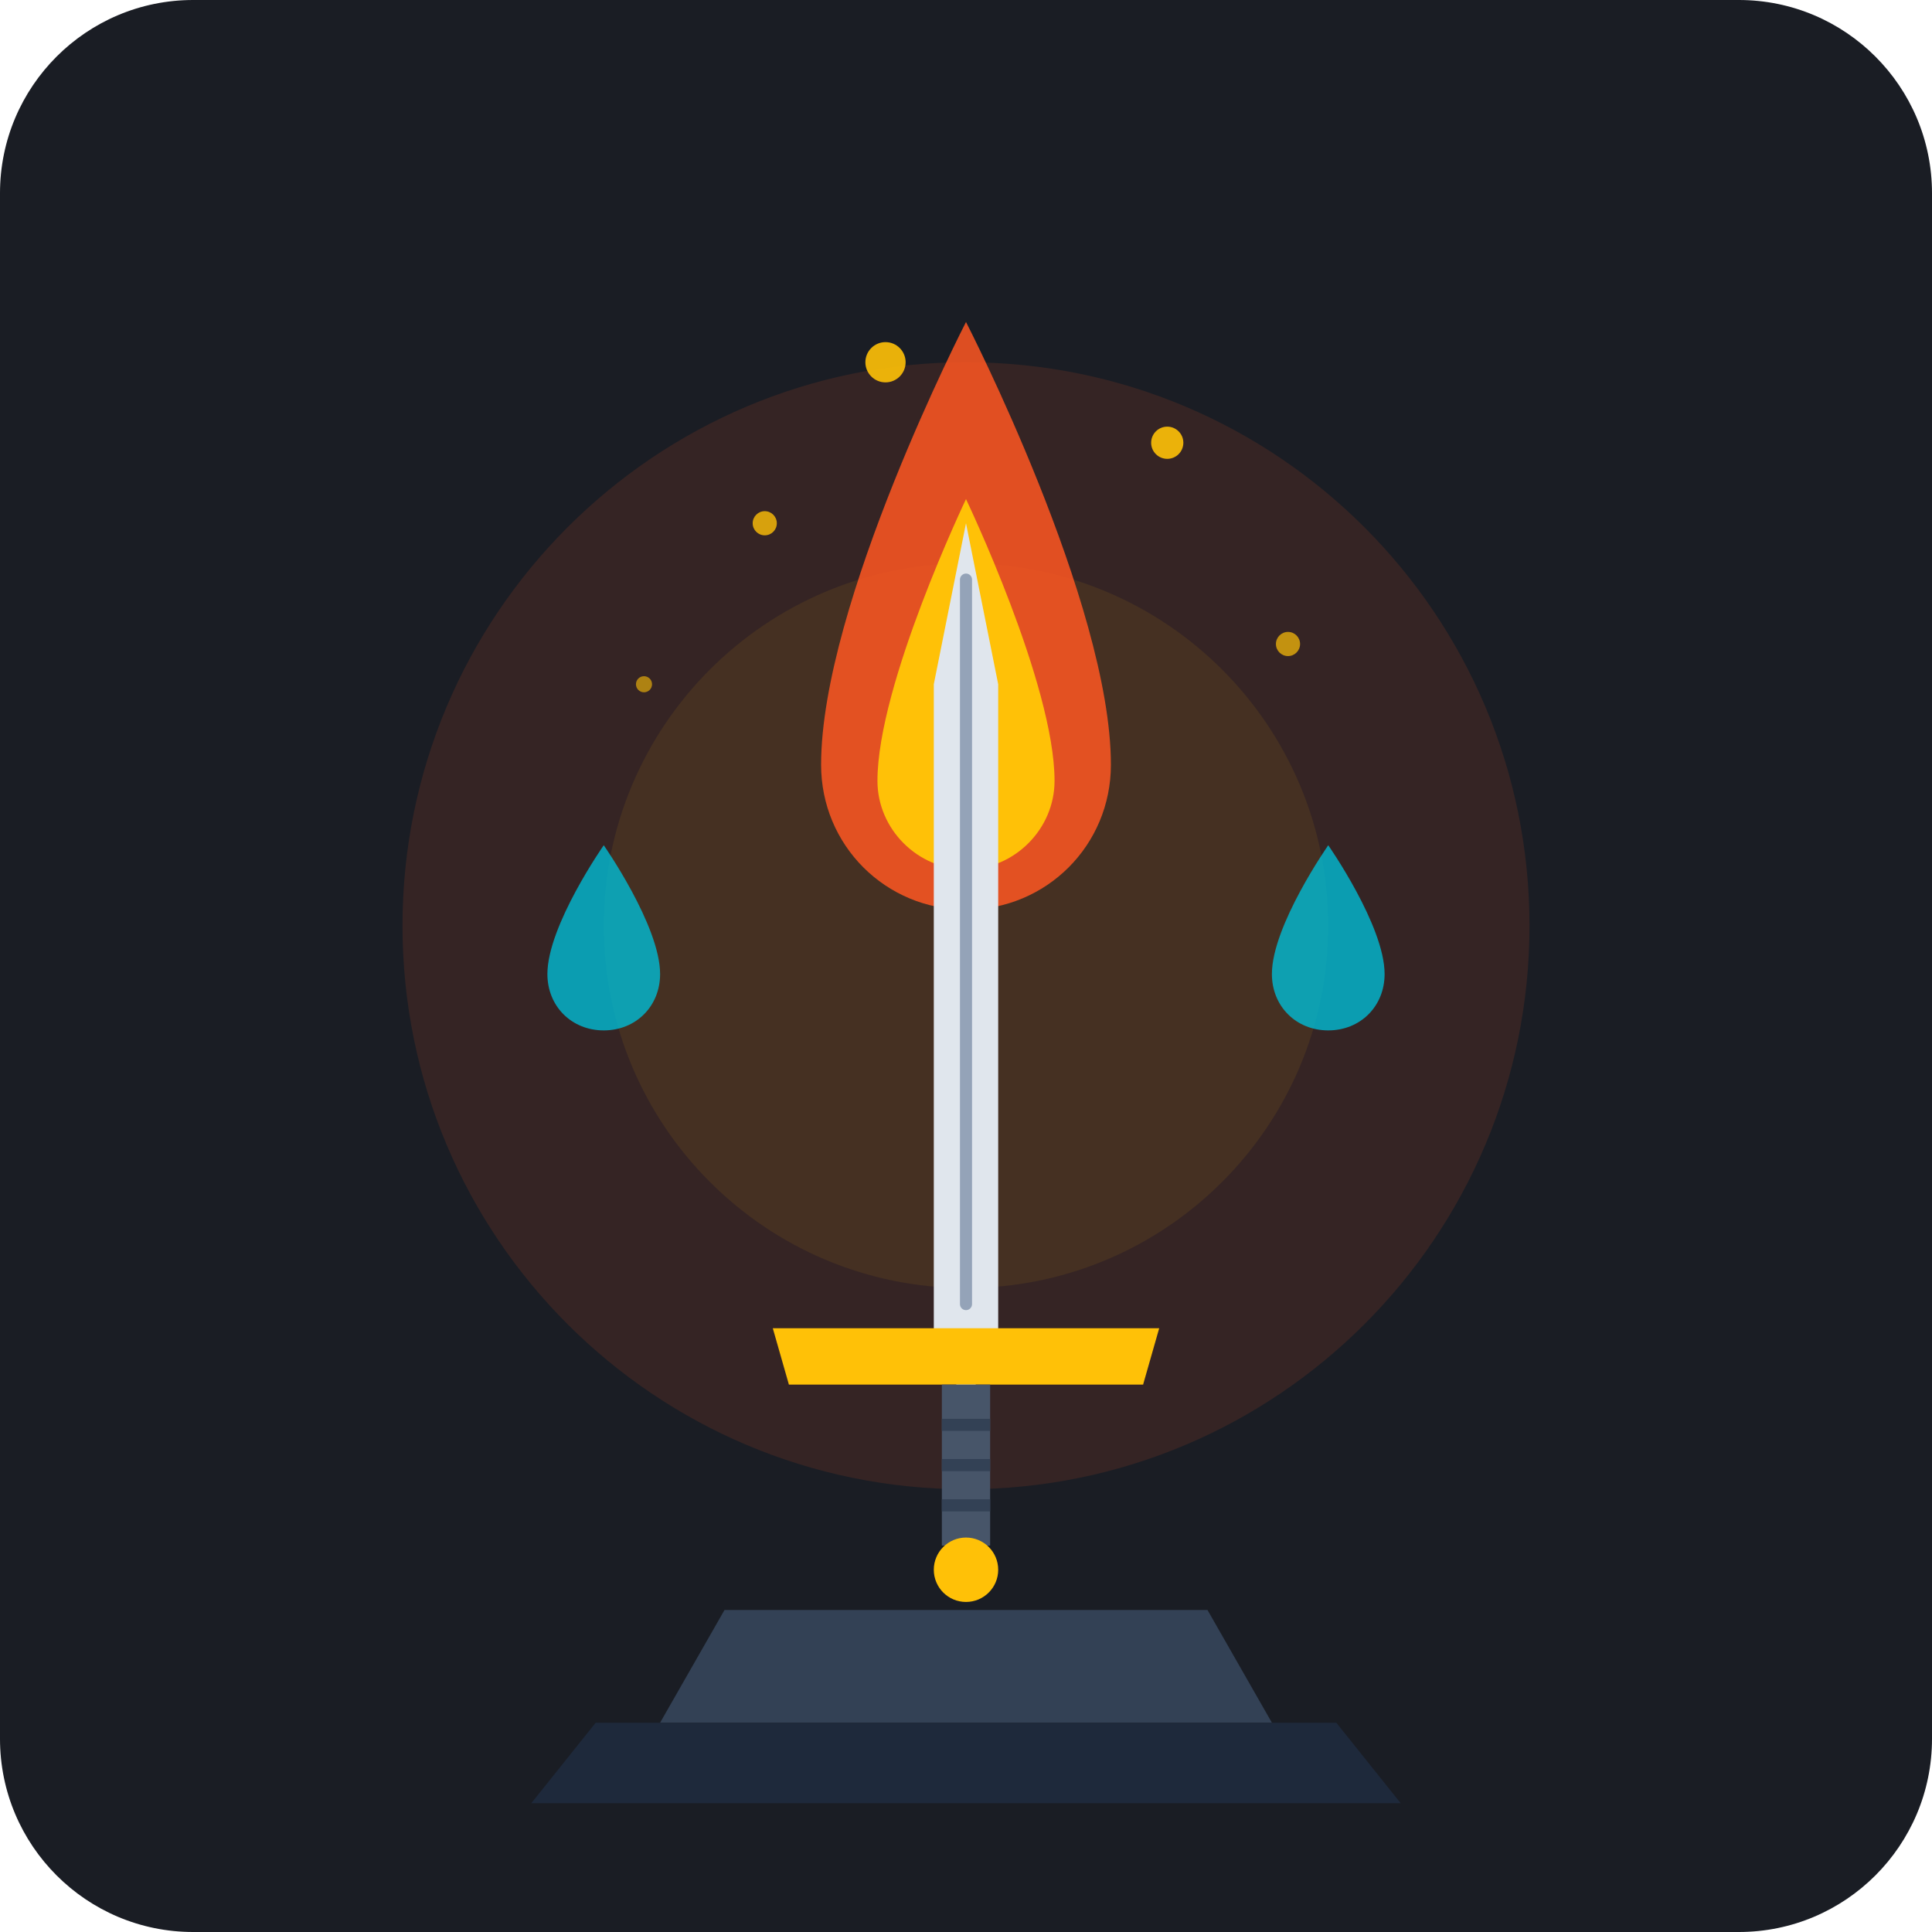
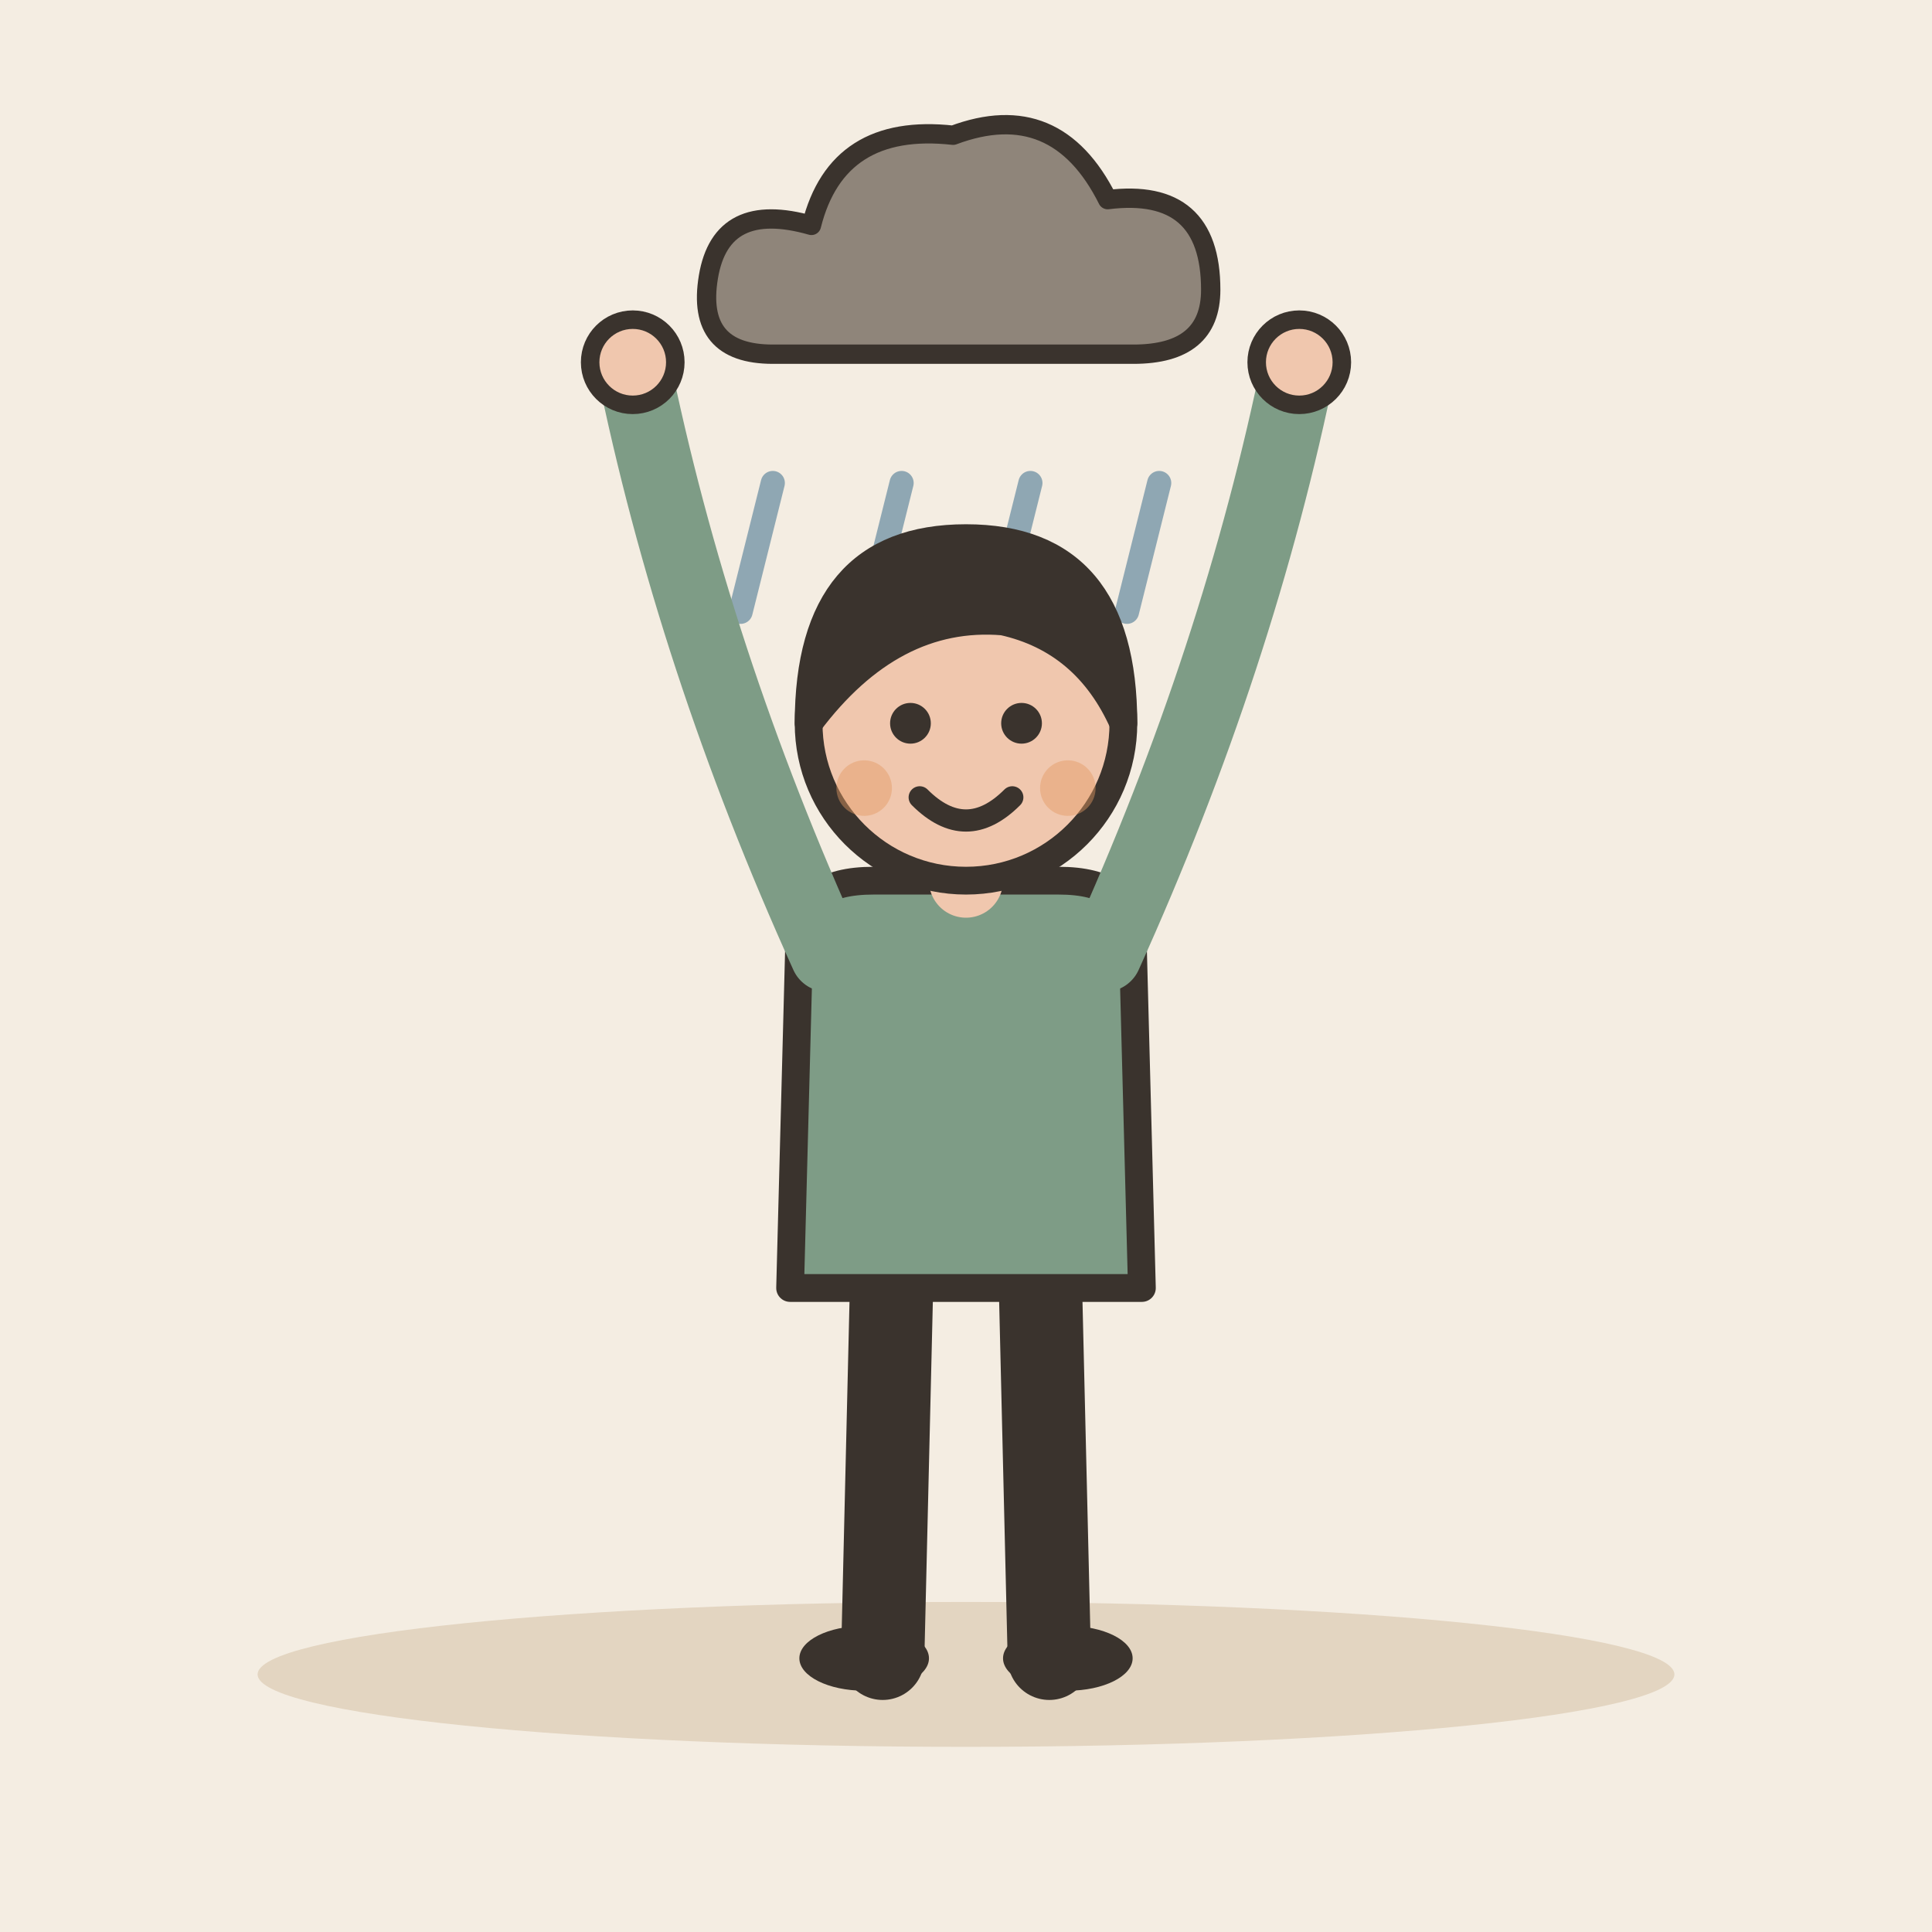
- <svg xmlns="http://www.w3.org/2000/svg" width="240" height="240" viewBox="0 0 240 240">
-   <rect width="240" height="240" rx="24" fill="#1A1D24" />
-   <circle cx="120" cy="115" r="70" fill="#FF5722" opacity="0.12" />
-   <circle cx="120" cy="115" r="45" fill="#FFC107" opacity="0.08" />
-   <g fill="#FFC107">
-     <circle cx="95" cy="65" r="1.5" opacity="0.8" />
-     <circle cx="145" cy="55" r="2" opacity="0.9" />
-     <circle cx="80" cy="85" r="1" opacity="0.6" />
-     <circle cx="160" cy="80" r="1.5" opacity="0.7" />
-     <circle cx="110" cy="45" r="2.5" opacity="0.9" />
+ <svg xmlns="http://www.w3.org/2000/svg" viewBox="0 0 240 240" data-style="editorial">
+   <rect width="240" height="240" fill="#F4EDE2" />
+   <ellipse cx="120" cy="208" rx="88" ry="9" fill="#E3D5C1" />
+   <g transform="translate(120 36) scale(0.8 0.8)">
+     <path d="M-30 10Q-42 10 -40 -2Q-38 -14 -24 -10Q-20 -26 -2 -24Q14 -30 22 -14Q38 -16 38 0Q38 10 26 10Z" fill="#8F857A" stroke="#3A332D" stroke-width="3" stroke-linecap="round" stroke-linejoin="round" />
  </g>
-   <path d="M120 40 C120 40 102 75 102 95 C102 105 110 113 120 113 C130 113 138 105 138 95 C138 75 120 40 120 40 Z" fill="#FF5722" opacity="0.85" />
-   <path d="M120 62 C120 62 109 85 109 97 C109 103 114 108 120 108 C126 108 131 103 131 97 C131 85 120 62 120 62 Z" fill="#FFC107" />
-   <path d="M116 85 L120 65 L124 85 L124 165 L120 175 L116 165 Z" fill="#E0E6ED" />
-   <path d="M120 72 L120 162" stroke="#94A3B8" stroke-width="1.5" stroke-linecap="round" />
-   <path d="M96 165 L144 165 L142 172 L98 172 Z" fill="#FFC107" />
-   <path d="M117 172 L123 172 L123 192 L117 192 Z" fill="#475569" />
-   <path d="M117 177 L123 177" stroke="#334155" stroke-width="1.5" />
-   <path d="M117 182 L123 182" stroke="#334155" stroke-width="1.5" />
-   <path d="M117 187 L123 187" stroke="#334155" stroke-width="1.5" />
-   <circle cx="120" cy="195" r="4" fill="#FFC107" />
-   <path d="M75 105 C75 105 68 115 68 121 C68 125 71 128 75 128 C79 128 82 125 82 121 C82 115 75 105 75 105 Z" fill="#00BCD4" opacity="0.8" />
-   <path d="M165 105 C165 105 158 115 158 121 C158 125 161 128 165 128 C169 128 172 125 172 121 C172 115 165 105 165 105 Z" fill="#00BCD4" opacity="0.8" />
-   <path d="M90 200 L150 200 L158 214 L82 214 Z" fill="#334155" />
-   <path d="M74 214 L166 214 L174 224 L66 224 Z" fill="#1E293B" />
+   <path d="M96 60L92 76" stroke="#8FA7B3" stroke-width="3" stroke-linecap="round" fill="none" />
+   <path d="M112 60L108 76" stroke="#8FA7B3" stroke-width="3" stroke-linecap="round" fill="none" />
+   <path d="M128 60L124 76" stroke="#8FA7B3" stroke-width="3" stroke-linecap="round" fill="none" />
+   <path d="M144 60L140 76" stroke="#8FA7B3" stroke-width="3" stroke-linecap="round" fill="none" />
+   <g transform="translate(120 206) scale(1.15 1.15)">
+     <path d="M-8 -42L-9 0" stroke="#3A332D" stroke-width="9" stroke-linecap="round" fill="none" />
+     <path d="M8 -42L9 0" stroke="#3A332D" stroke-width="9" stroke-linecap="round" fill="none" />
+     <ellipse cx="-11" cy="0" rx="7" ry="3.5" fill="#3A332D" />
+     <ellipse cx="11" cy="0" rx="7" ry="3.5" fill="#3A332D" />
+     <path d="M-18 -78Q-18 -84 -10 -84L10 -84Q18 -84 18 -78L19 -40L-19 -40Z" fill="#7E9C86" stroke="#3A332D" stroke-width="3" stroke-linecap="round" stroke-linejoin="round" />
+     <path d="M-15 -76Q-29.5 -108 -36 -140" fill="none" stroke="#7E9C86" stroke-width="8" stroke-linecap="round" stroke-linejoin="round" />
+     <circle cx="-36" cy="-140" r="4.6" fill="#F0C7AE" stroke="#3A332D" stroke-linecap="round" stroke-linejoin="round" stroke-width="2" />
+     <path d="M15 -76Q29.5 -108 36 -140" fill="none" stroke="#7E9C86" stroke-width="8" stroke-linecap="round" stroke-linejoin="round" />
+     <circle cx="36" cy="-140" r="4.6" fill="#F0C7AE" stroke="#3A332D" stroke-linecap="round" stroke-linejoin="round" stroke-width="2" />
+     <path d="M0 -84L0 -88" stroke="#F0C7AE" stroke-width="8" stroke-linecap="round" fill="none" />
+     <circle cx="0" cy="-101" r="17" fill="#F0C7AE" stroke="#3A332D" stroke-width="3" stroke-linecap="round" stroke-linejoin="round" />
+     <path d="M-17 -101Q-17 -121 0 -121Q17 -121 17 -101Q13 -110 4 -112Q-8 -113 -17 -101Z" fill="#3A332D" stroke="#3A332D" stroke-width="3" stroke-linecap="round" stroke-linejoin="round" />
+     <circle cx="-6" cy="-101" r="2.2" fill="#3A332D" />
+     <circle cx="6" cy="-101" r="2.2" fill="#3A332D" />
+     <path d="M-5 -93Q0 -88 5 -93" fill="none" stroke="#3A332D" stroke-width="2.4" stroke-linecap="round" stroke-linejoin="round" />
+     <circle cx="-11" cy="-94" r="3" fill="#E39A62" opacity="0.45" />
+     <circle cx="11" cy="-94" r="3" fill="#E39A62" opacity="0.45" />
+   </g>
</svg>
